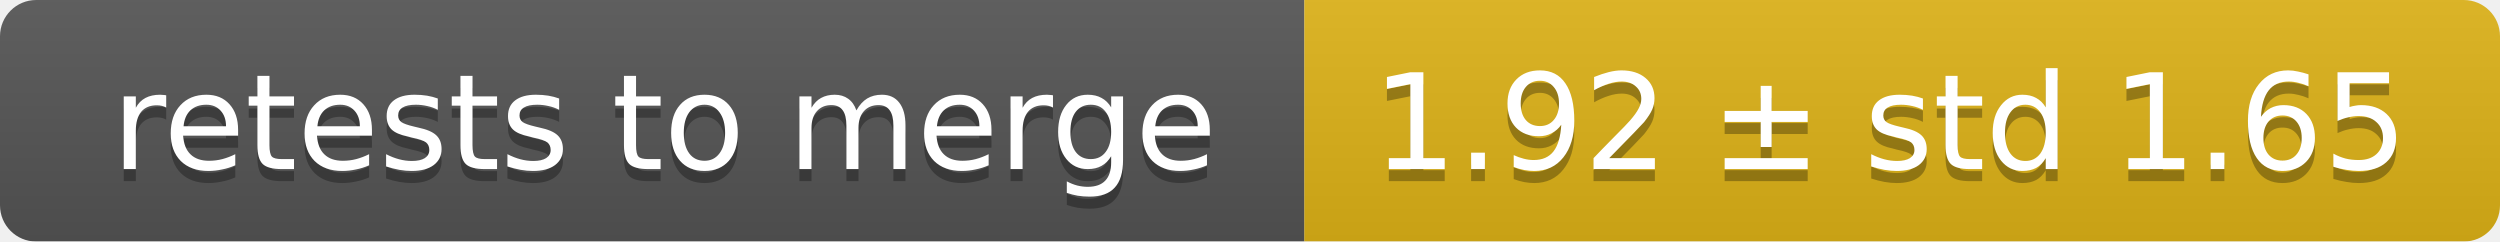
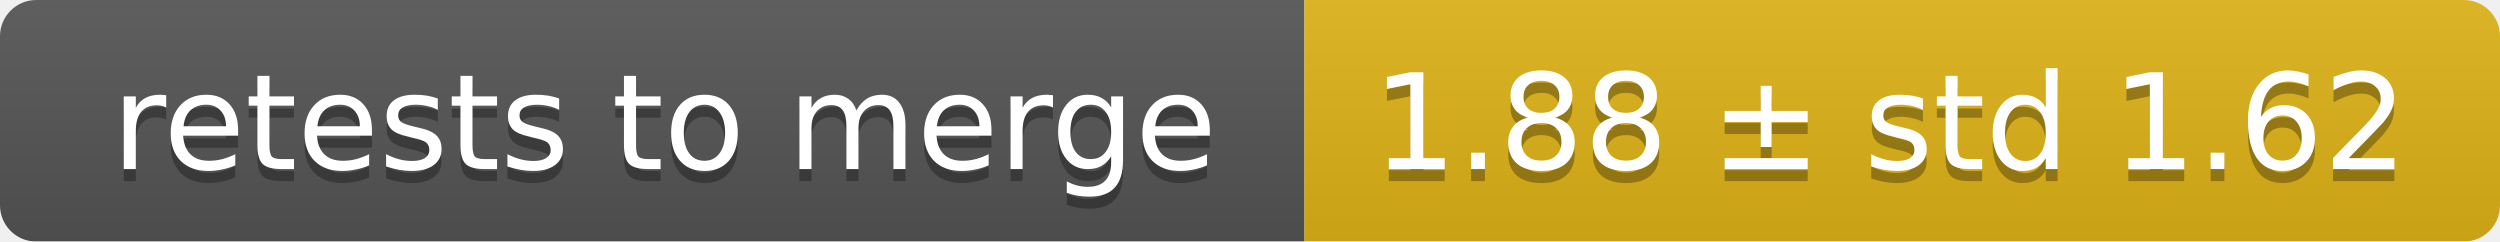
<svg xmlns="http://www.w3.org/2000/svg" width="207" height="20">
  <linearGradient id="smooth" x2="0" y2="100%">
    <stop offset="0" stop-color="#bbb" stop-opacity=".1" />
    <stop offset="1" stop-opacity=".1" />
  </linearGradient>
  <mask id="round">
    <rect width="207" height="20" rx="3" fill="#fff" />
  </mask>
  <g mask="url(#round)">
    <rect width="108" height="20" fill="#555" />
    <rect x="108" width="99" height="20" fill="#dfb317" />
    <rect width="207" height="20" fill="url(#smooth)" />
  </g>
  <g fill="#fff" text-anchor="middle" font-family="DejaVu Sans,Verdana,Geneva,sans-serif" font-size="11">
    <text x="55" y="15" fill="#010101" fill-opacity=".3">retests to merge</text>
    <text x="55" y="14">retests to merge</text>
-     <text x="156.5" y="15" fill="#010101" fill-opacity=".3">1.92 ± std 1.65</text>
-     <text x="156.5" y="14">1.92 ± std 1.65</text>
+     <text x="156.5" y="15" fill="#010101" fill-opacity=".3">1.88 ± std 1.62</text>
+     <text x="156.5" y="14">1.88 ± std 1.62</text>
  </g>
</svg>
